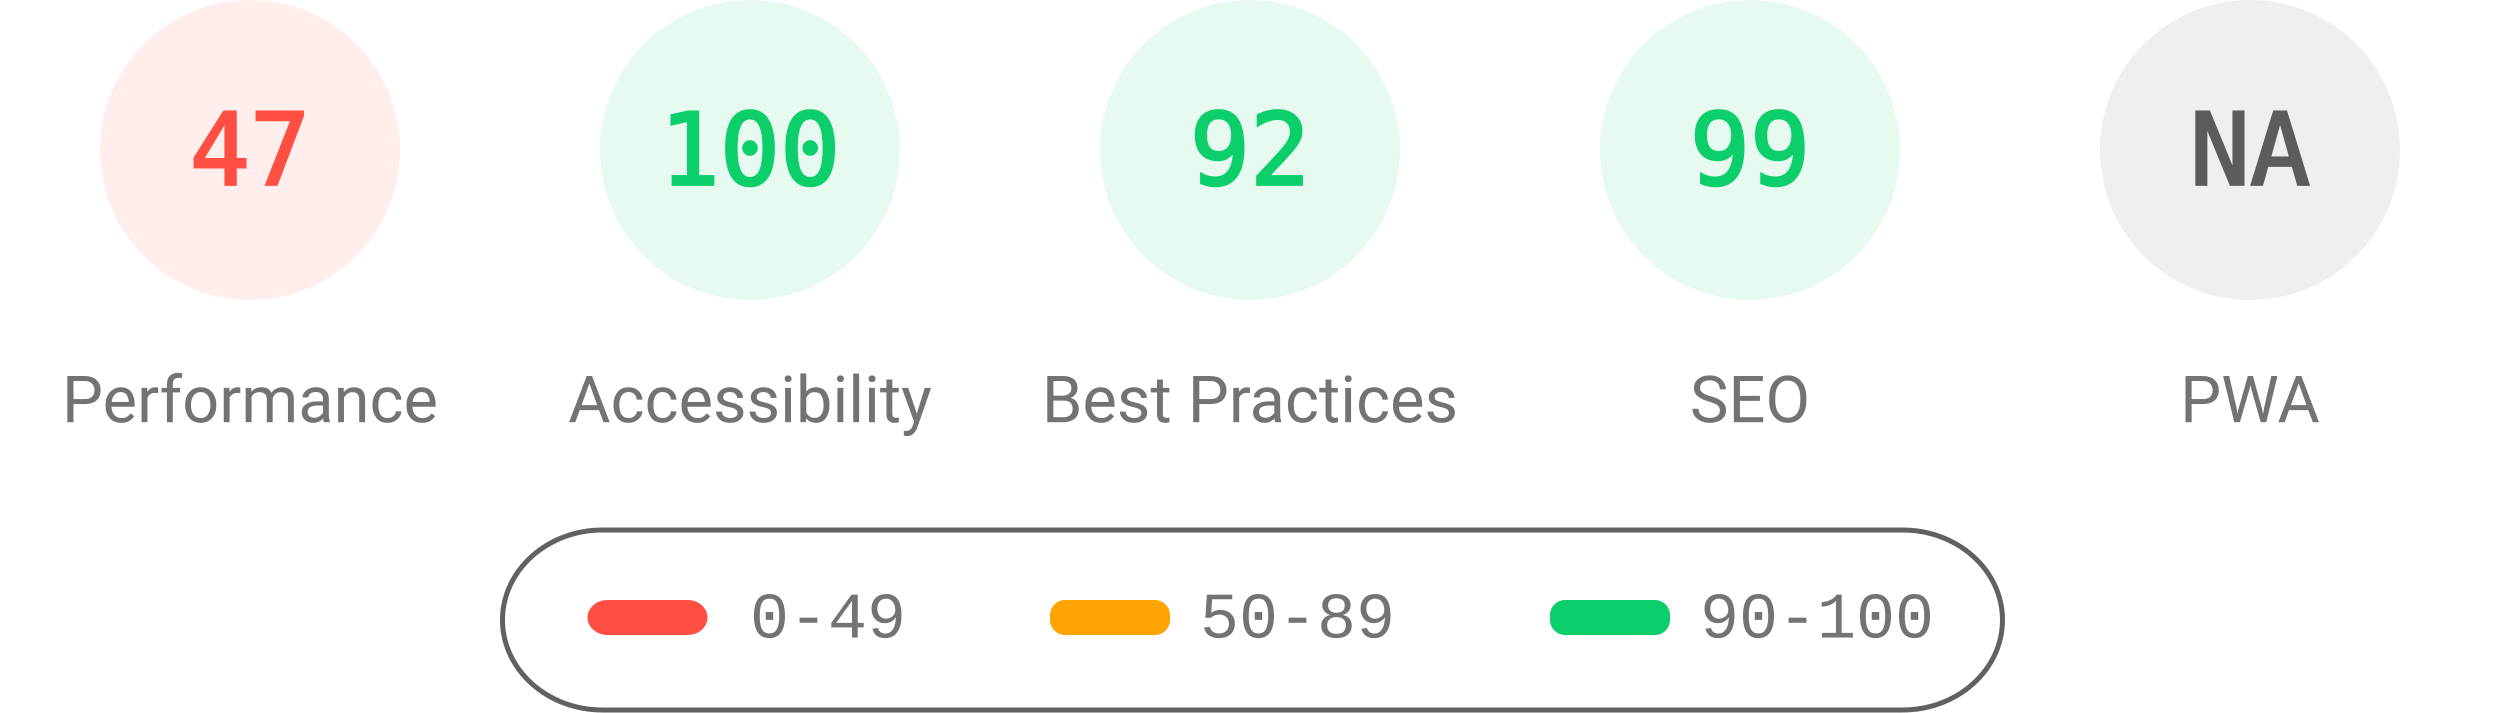
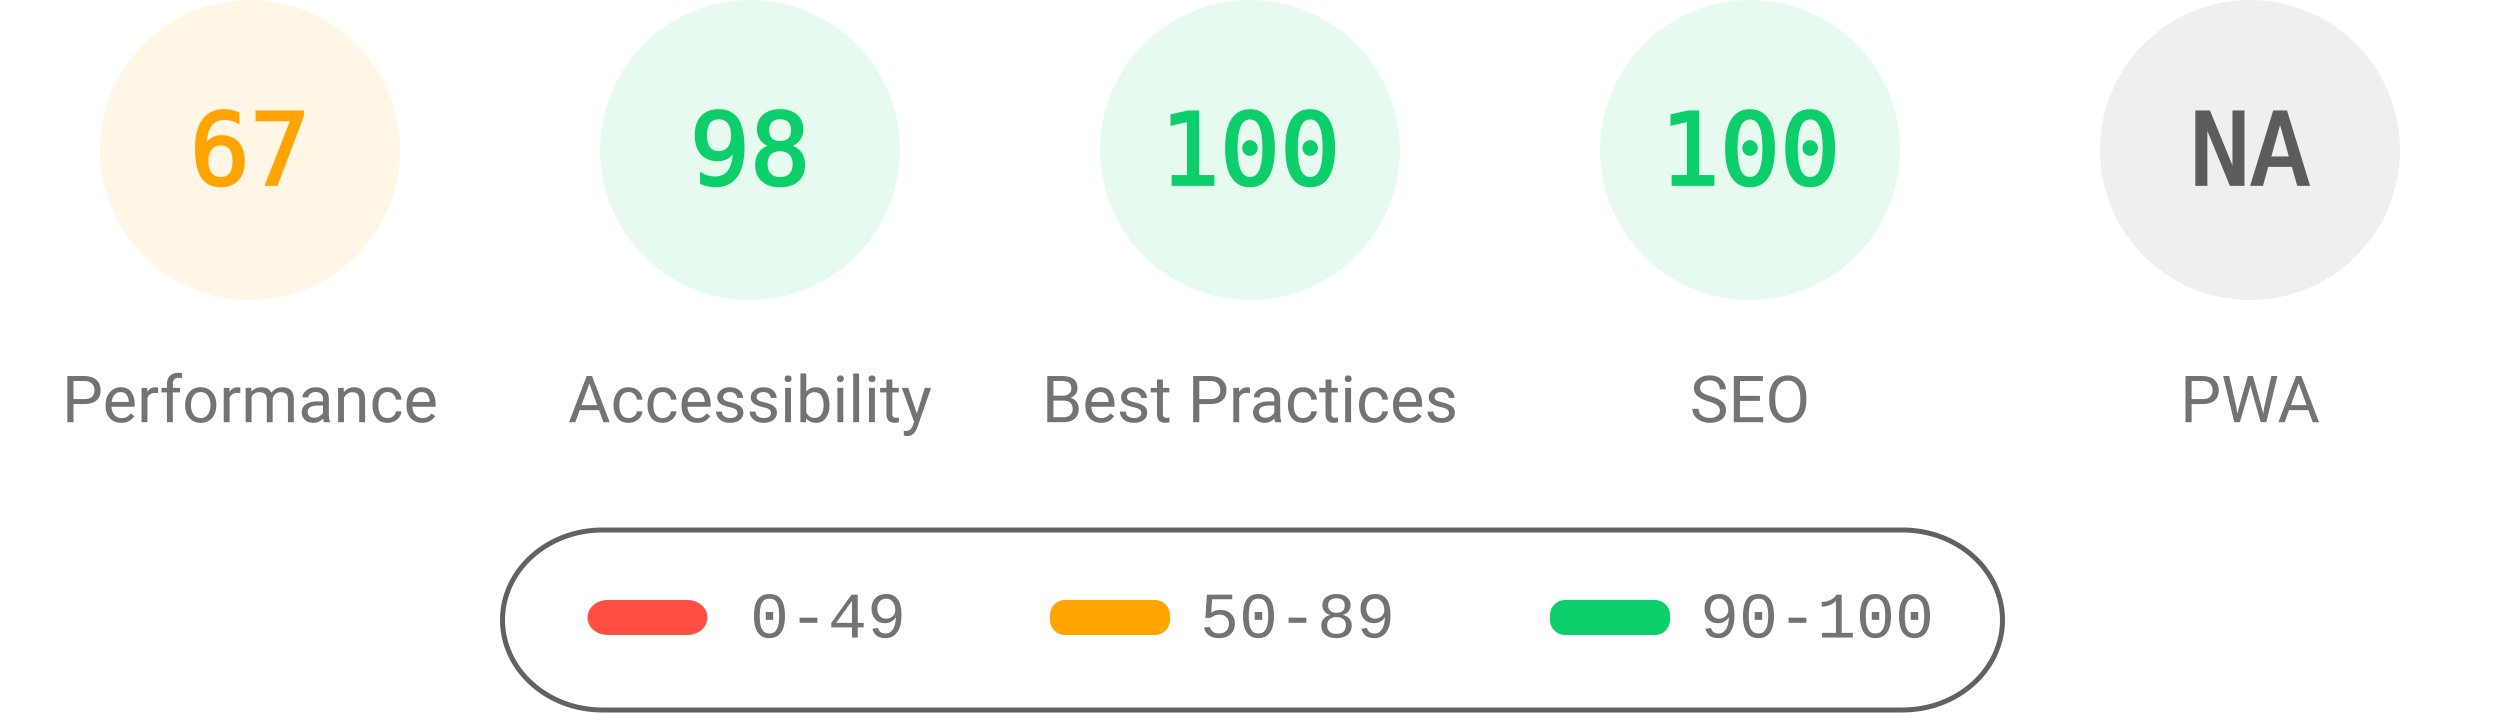
<svg xmlns="http://www.w3.org/2000/svg" fill="none" width="1000" height="285">
  <style>.gauge-base{opacity:.1}.gauge-arc{fill:none;animation-delay:250ms;stroke-linecap:round;transform:rotate(-90deg);transform-origin:100px 60px;animation:load-gauge 1s ease forwards}.guage-text{font-size:40px;font-family:monospace;text-align:center}.guage-red{color:#ff4e42;fill:#ff4e42;stroke:#ff4e42}.guage-orange{color:#ffa400;fill:#ffa400;stroke:#ffa400}.guage-green{color:#0cce6b;fill:#0cce6b;stroke:#0cce6b}.guage-undefined{color:#5c5c5c;fill:#5c5c5c;stroke:#5c5c5c}.guage-title{color:#737373;fill:#737373;stroke:none;font-size:26px;line-height:26px;font-family:Roboto,Halvetica,Arial,sans-serif}@keyframes load-gauge{from{stroke-dasharray:0 352.858}}</style>
-   <svg class="guage-div guage-perf guage-red" viewBox="0 0 200 200" width="200" height="200">
+   <svg class="guage-div guage-perf guage-orange" viewBox="0 0 200 200" width="200" height="200">
    <circle class="gauge-base" r="56" cx="100" cy="60" stroke-width="8" />
-     <circle class="gauge-arc guage-arc-1" r="56" cx="100" cy="60" stroke-width="8" style="stroke-dasharray:165.373,351.858" />
-     <text class="guage-text" x="100" y="60" alignment-baseline="central" dominant-baseline="central" text-anchor="middle">47</text>
+     <circle class="gauge-arc guage-arc-1" r="56" cx="100" cy="60" stroke-width="8" style="stroke-dasharray:235.745,351.858" />
+     <text class="guage-text" x="100" y="60" alignment-baseline="central" dominant-baseline="central" text-anchor="middle">67</text>
    <text class="guage-title" x="100" y="160" alignment-baseline="central" dominant-baseline="central" text-anchor="middle">Performance</text>
  </svg>
  <svg class="guage-div guage-acc guage-green" viewBox="0 0 200 200" width="200" height="200" x="200">
    <circle class="gauge-base" r="56" cx="100" cy="60" stroke-width="8" />
-     <circle class="gauge-arc guage-arc-2" r="56" cx="100" cy="60" stroke-width="8" style="stroke-dasharray:351.858,351.858" />
-     <text class="guage-text" x="100" y="60" alignment-baseline="central" dominant-baseline="central" text-anchor="middle">100</text>
+     <circle class="gauge-arc guage-arc-2" r="56" cx="100" cy="60" stroke-width="8" style="stroke-dasharray:344.821,351.858" />
+     <text class="guage-text" x="100" y="60" alignment-baseline="central" dominant-baseline="central" text-anchor="middle">98</text>
    <text class="guage-title" x="100" y="160" alignment-baseline="central" dominant-baseline="central" text-anchor="middle">Accessibility</text>
  </svg>
  <svg class="guage-div guage-best guage-green" viewBox="0 0 200 200" width="200" height="200" x="400">
    <circle class="gauge-base" r="56" cx="100" cy="60" stroke-width="8" />
-     <circle class="gauge-arc guage-arc-3" r="56" cx="100" cy="60" stroke-width="8" style="stroke-dasharray:323.709,351.858" />
-     <text class="guage-text" x="100" y="60" alignment-baseline="central" dominant-baseline="central" text-anchor="middle">92</text>
+     <circle class="gauge-arc guage-arc-3" r="56" cx="100" cy="60" stroke-width="8" style="stroke-dasharray:351.858,351.858" />
+     <text class="guage-text" x="100" y="60" alignment-baseline="central" dominant-baseline="central" text-anchor="middle">100</text>
    <text class="guage-title" x="100" y="160" alignment-baseline="central" dominant-baseline="central" text-anchor="middle">Best Practices</text>
  </svg>
  <svg class="guage-div guage-seo guage-green" viewBox="0 0 200 200" width="200" height="200" x="600">
    <circle class="gauge-base" r="56" cx="100" cy="60" stroke-width="8" />
-     <circle class="gauge-arc guage-arc-4" r="56" cx="100" cy="60" stroke-width="8" style="stroke-dasharray:348.339,351.858" />
-     <text class="guage-text" x="100" y="60" alignment-baseline="central" dominant-baseline="central" text-anchor="middle">99</text>
+     <circle class="gauge-arc guage-arc-4" r="56" cx="100" cy="60" stroke-width="8" style="stroke-dasharray:351.858,351.858" />
+     <text class="guage-text" x="100" y="60" alignment-baseline="central" dominant-baseline="central" text-anchor="middle">100</text>
    <text class="guage-title" x="100" y="160" alignment-baseline="central" dominant-baseline="central" text-anchor="middle">SEO</text>
  </svg>
  <svg class="guage-div guage-pwa guage-undefined" viewBox="0 0 200 200" width="200" height="200" x="800">
    <circle class="gauge-base" r="56" cx="100" cy="60" stroke-width="8" />
    <circle class="gauge-arc guage-arc-4" r="56" cx="100" cy="60" stroke-width="8" style="stroke-dasharray:351.858,351.858" />
    <text class="guage-text" x="100" y="60" alignment-baseline="central" dominant-baseline="central" text-anchor="middle">NA</text>
    <text class="guage-title" x="100" y="160" alignment-baseline="central" dominant-baseline="central" text-anchor="middle">PWA</text>
  </svg>
  <svg width="604" height="76" x="200" y="210">
    <path fill="none" id="canvas_background" d="M-1-1h604v80H-1z" />
    <rect fill-opacity="0" stroke="#616161" stroke-width="2" rx="40" id="svg_2" height="72" width="600" y="2" x="1" fill="#000" />
    <rect stroke="#000" rx="8" id="svg_3" height="14" width="48" y="30" x="35" stroke-opacity="null" stroke-width="0" fill="#ff4e42" />
    <rect stroke="#000" rx="6" id="svg_4" height="14" width="48" y="30" x="220" stroke-opacity="null" stroke-width="0" fill="#ffa400" />
    <rect stroke="#000" rx="6" id="svg_5" height="14" width="48" y="30" x="420" stroke-opacity="null" stroke-width="0" fill="#0cce6b" />
    <text xml:space="preserve" text-anchor="start" font-family="'Courier New', Courier, monospace" font-size="26" id="svg_6" y="45" x="100" stroke-opacity="null" stroke-width="0" stroke="#000" fill="#737373">0-49</text>
    <text xml:space="preserve" text-anchor="start" font-family="'Courier New', Courier, monospace" font-size="26" id="svg_7" y="45" x="280" stroke-opacity="null" stroke-width="0" stroke="#000" fill="#737373">50-89</text>
    <text xml:space="preserve" text-anchor="start" font-family="'Courier New', Courier, monospace" font-size="26" id="svg_8" y="45" x="480" stroke-opacity="null" stroke-width="0" stroke="#000" fill="#737373">90-100</text>
  </svg>
</svg>
